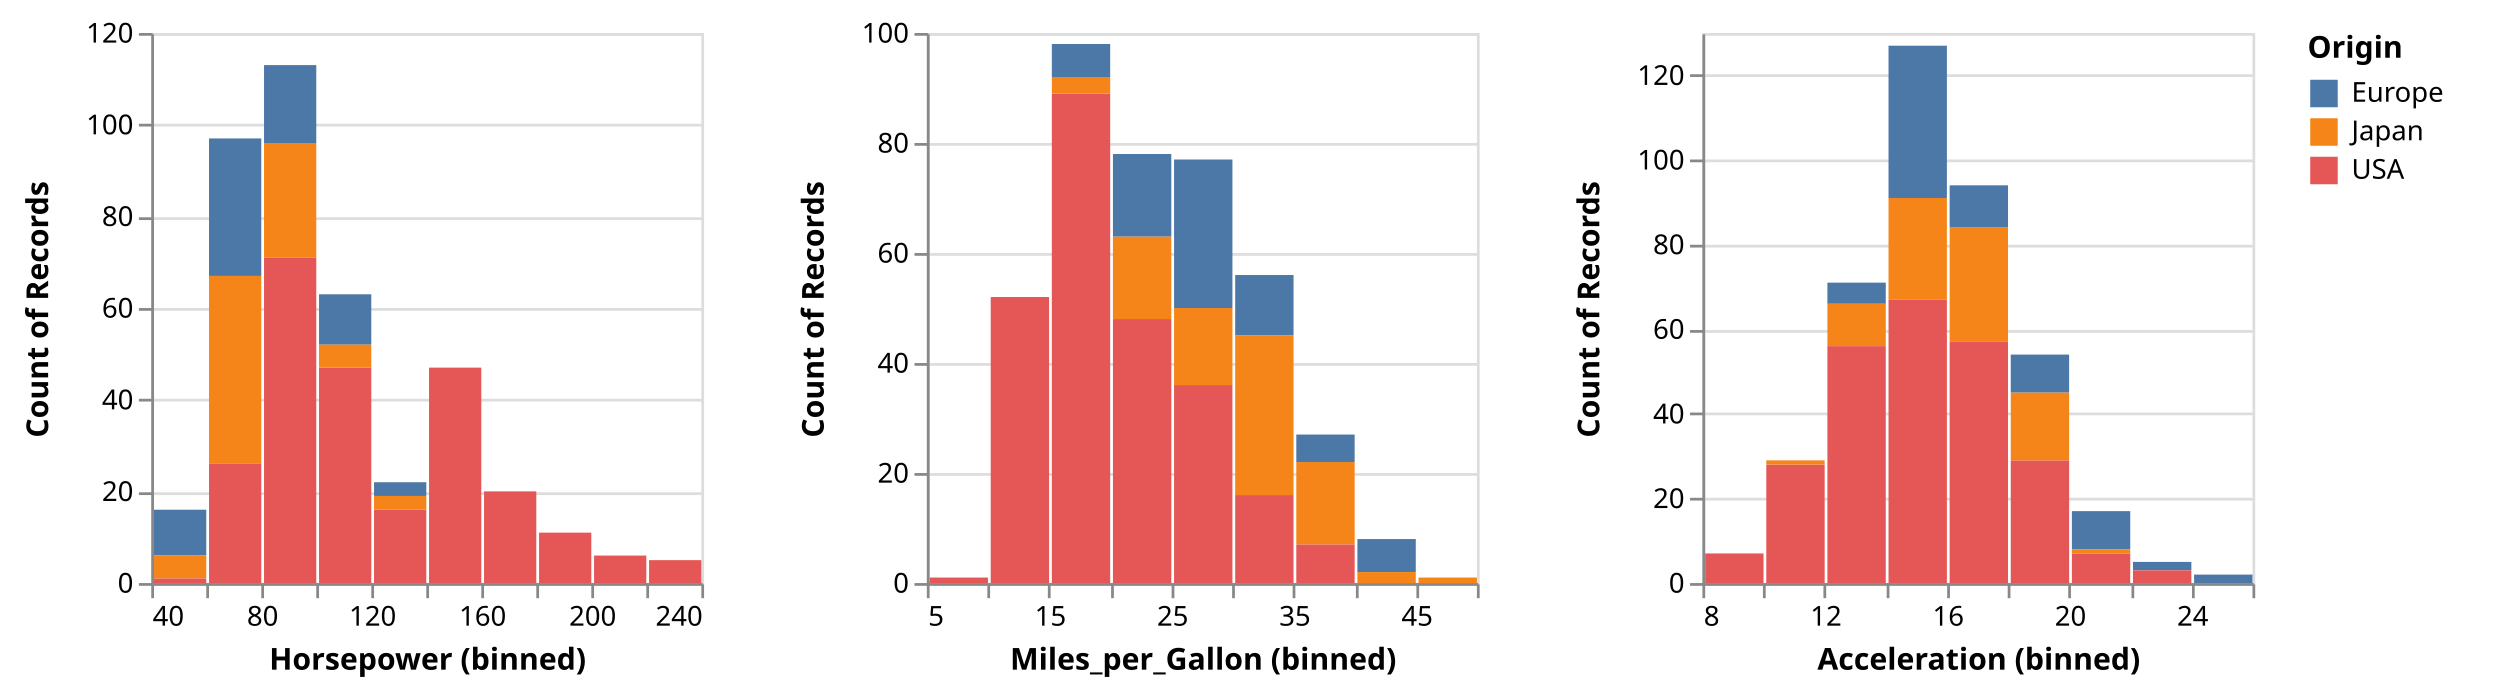
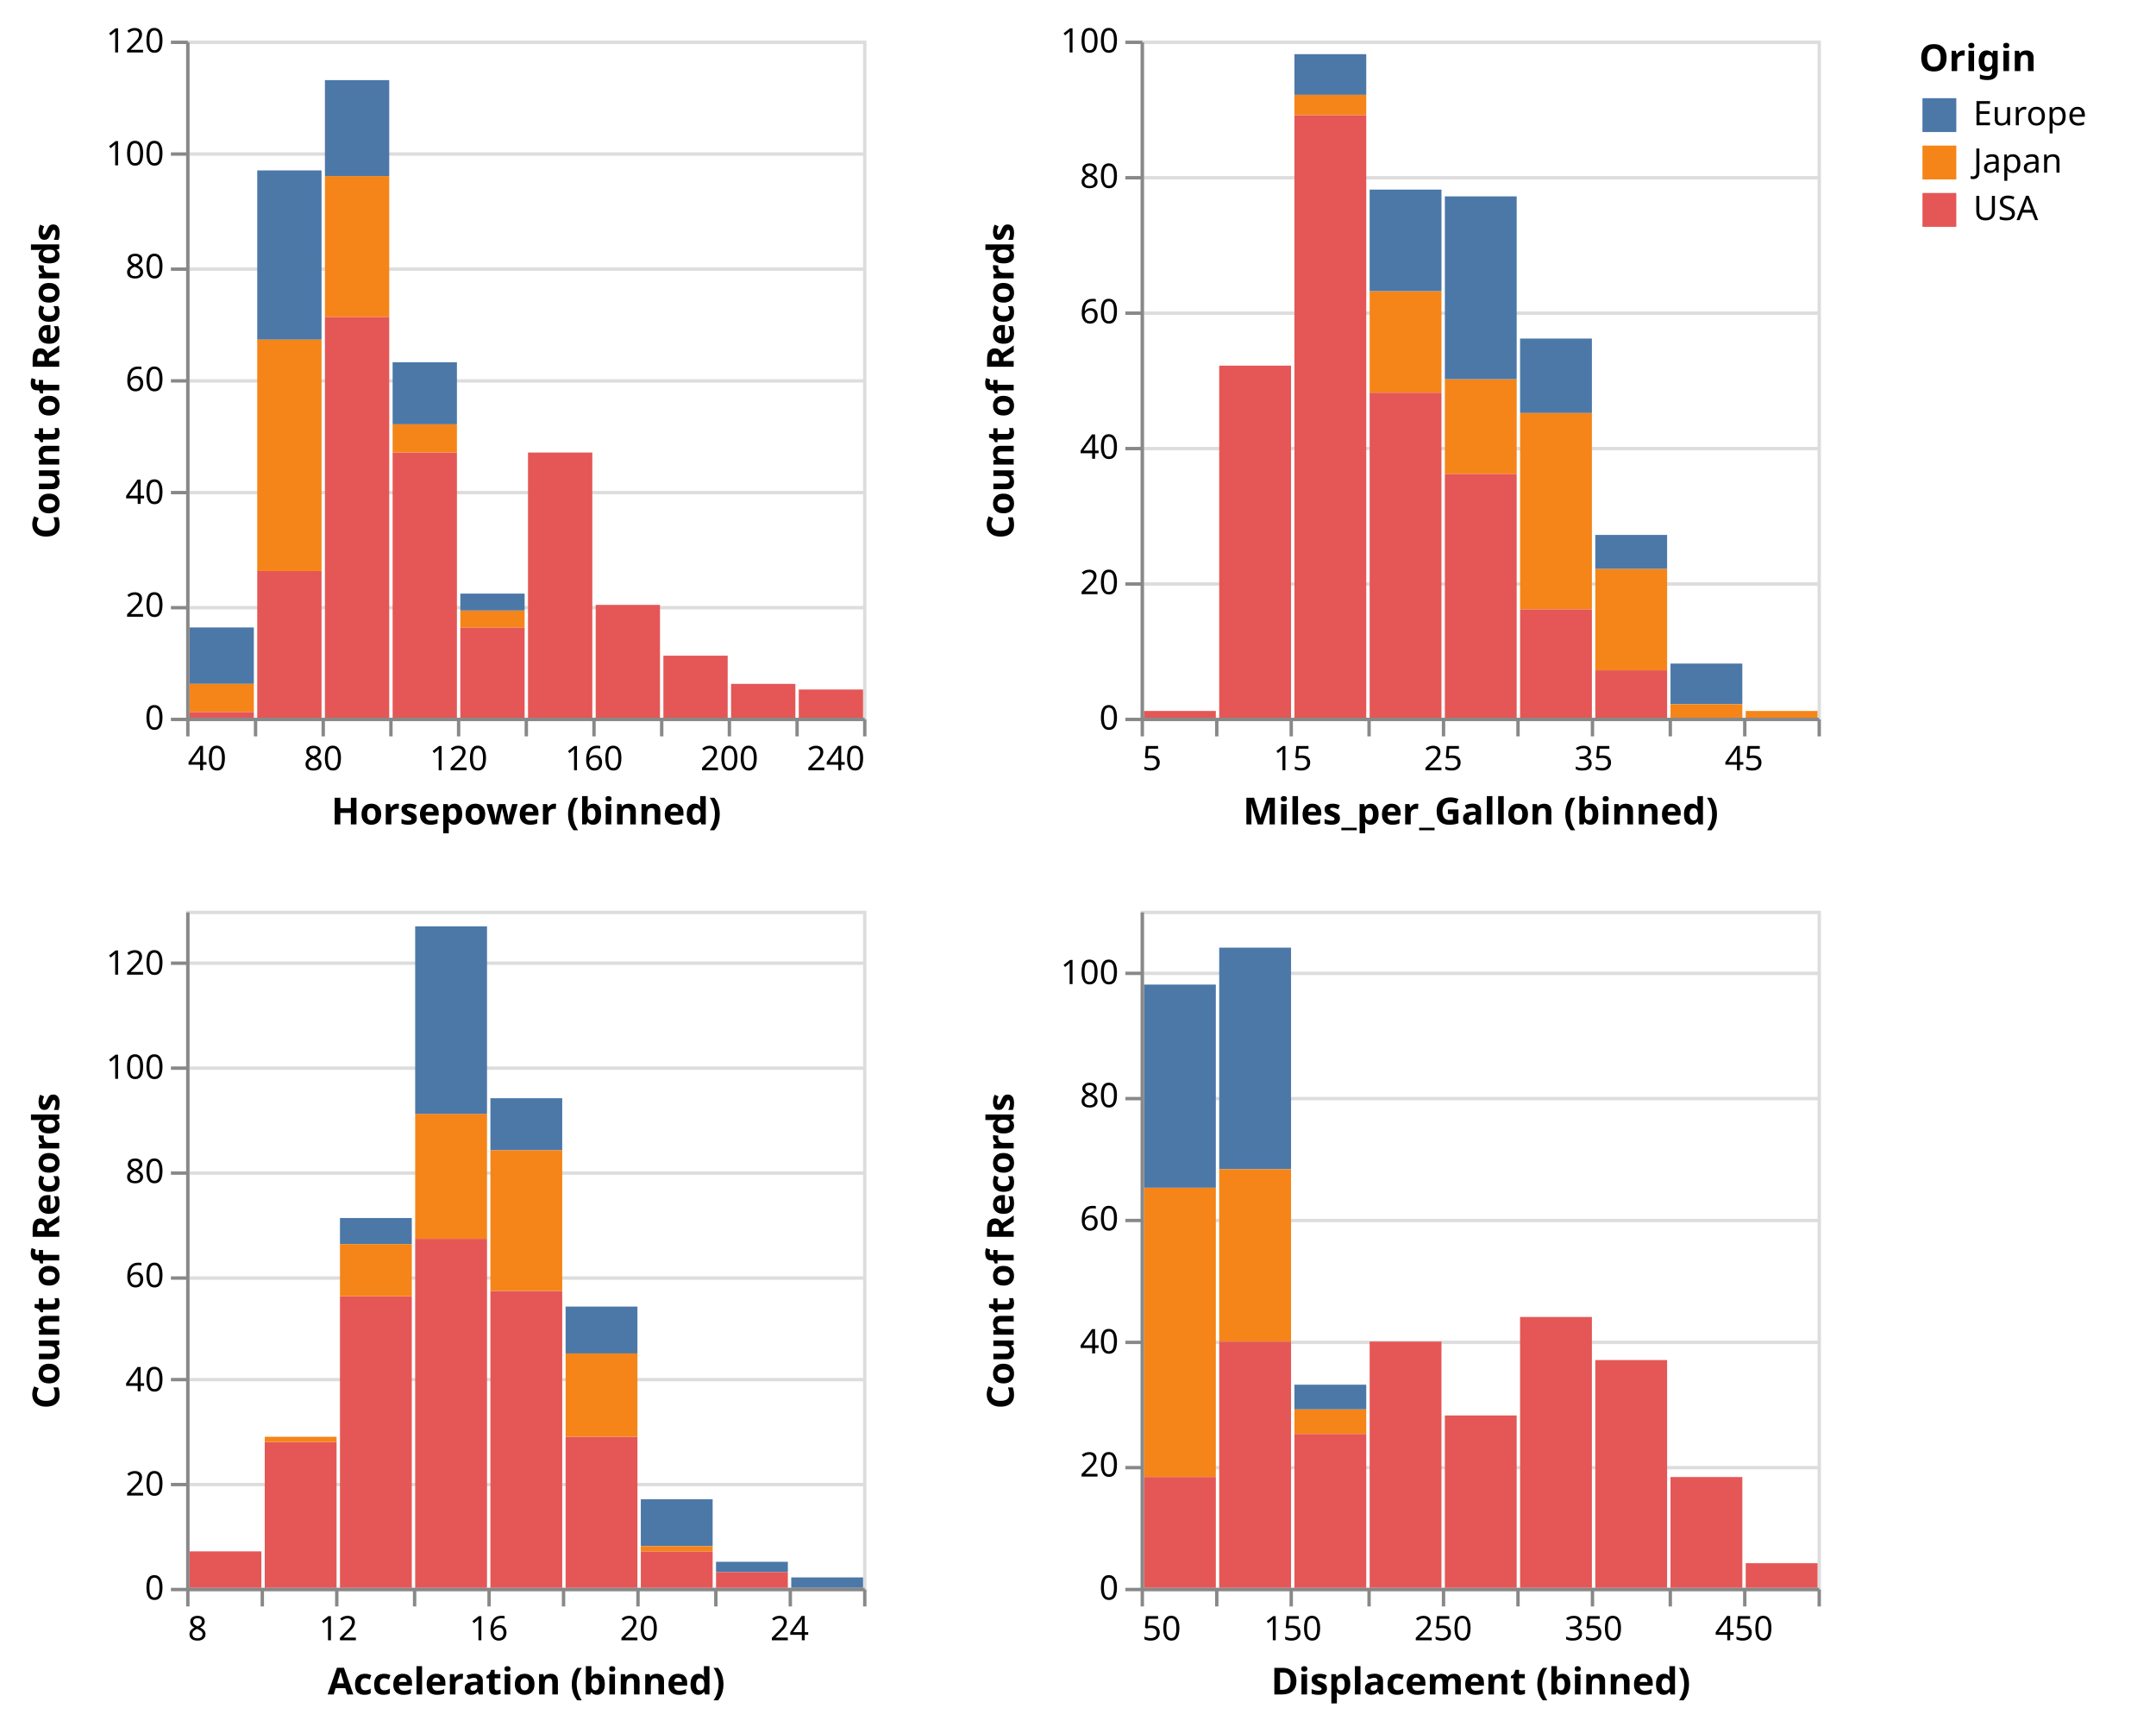
- <svg xmlns="http://www.w3.org/2000/svg" class="marks" width="909" height="253" viewBox="0 0 909 253" version="1.1">
+ <svg xmlns="http://www.w3.org/2000/svg" class="marks" width="637" height="510" viewBox="0 0 637 510" version="1.1">
  <g transform="translate(55,12)">
    <g class="mark-group role-frame root">
      <g transform="translate(0,0)">
        <path class="background" d="M0,0h200v200h-200Z" style="fill: none;" />
        <g>
-           <g class="mark-group role-scope child__repeat_column_Horsepower_group">
+           <g class="mark-group role-scope child__repeat_repeat_Horsepower_group">
            <g transform="translate(0,0)">
              <path class="background" d="M0.5,0.5h200v200h-200Z" style="fill: none; stroke: #ddd;" />
              <g>
                <g class="mark-group role-axis">
                  <g transform="translate(0.5,0.5)">
                    <path class="background" d="M0,0h0v0h0Z" style="pointer-events: none; fill: none;" />
                    <g>
                      <g class="mark-rule role-axis-grid" style="pointer-events: none;">
                        <line transform="translate(0,200)" x2="200" y2="0" style="fill: none; stroke: #ddd; stroke-width: 1; opacity: 1;" />
                        <line transform="translate(0,167)" x2="200" y2="0" style="fill: none; stroke: #ddd; stroke-width: 1; opacity: 1;" />
                        <line transform="translate(0,133)" x2="200" y2="0" style="fill: none; stroke: #ddd; stroke-width: 1; opacity: 1;" />
                        <line transform="translate(0,100)" x2="200" y2="0" style="fill: none; stroke: #ddd; stroke-width: 1; opacity: 1;" />
                        <line transform="translate(0,67)" x2="200" y2="0" style="fill: none; stroke: #ddd; stroke-width: 1; opacity: 1;" />
                        <line transform="translate(0,33)" x2="200" y2="0" style="fill: none; stroke: #ddd; stroke-width: 1; opacity: 1;" />
                        <line transform="translate(0,0)" x2="200" y2="0" style="fill: none; stroke: #ddd; stroke-width: 1; opacity: 1;" />
                      </g>
                    </g>
                  </g>
                </g>
-                 <g class="mark-rect role-mark child__repeat_column_Horsepower_marks">
+                 <g class="mark-rect role-mark child__repeat_repeat_Horsepower_marks">
                  <path d="M81,173.333h19v26.667h-19Z" style="fill: #e45756;" />
                  <path d="M121,166.667h19v33.333h-19Z" style="fill: #e45756;" />
                  <path d="M101,121.667h19v78.333h-19Z" style="fill: #e45756;" />
                  <path d="M141,181.667h19v18.333h-19Z" style="fill: #e45756;" />
                  <path d="M181,191.667h19v8.333h-19Z" style="fill: #e45756;" />
                  <path d="M161,190h19v10h-19Z" style="fill: #e45756;" />
                  <path d="M61,95h19v18.333h-19Z" style="fill: #4c78a8;" />
                  <path d="M41,40h19v41.667h-19Z" style="fill: #f58518;" />
                  <path d="M41,81.667h19v118.333h-19Z" style="fill: #e45756;" />
                  <path d="M1,173.333h19v16.667h-19Z" style="fill: #4c78a8;" />
                  <path d="M41,11.667h19v28.333h-19Z" style="fill: #4c78a8;" />
                  <path d="M-40,193.333h1v6.667h-1Z" style="fill: none;" />
                  <path d="M61,121.667h19v78.333h-19Z" style="fill: #e45756;" />
                  <path d="M21,156.667h19v43.333h-19Z" style="fill: #e45756;" />
                  <path d="M21,38.333h19v50h-19Z" style="fill: #4c78a8;" />
                  <path d="M21,88.333h19v68.333h-19Z" style="fill: #f58518;" />
                  <path d="M81,168.333h19v5h-19Z" style="fill: #f58518;" />
                  <path d="M1,190h19v8.333h-19Z" style="fill: #f58518;" />
                  <path d="M1,198.333h19v1.667h-19Z" style="fill: #e45756;" />
                  <path d="M61,113.333h19v8.333h-19Z" style="fill: #f58518;" />
                  <path d="M81,163.333h19v5h-19Z" style="fill: #4c78a8;" />
                  <path d="M-40,190h1v3.333h-1Z" style="fill: none;" />
                </g>
                <g class="mark-group role-axis">
                  <g transform="translate(0.5,200.5)">
                    <path class="background" d="M0,0h0v0h0Z" style="pointer-events: none; fill: none;" />
                    <g>
                      <g class="mark-rule role-axis-tick" style="pointer-events: none;">
                        <line transform="translate(0,0)" x2="0" y2="5" style="fill: none; stroke: #888; stroke-width: 1; opacity: 1;" />
                        <line transform="translate(20,0)" x2="0" y2="5" style="fill: none; stroke: #888; stroke-width: 1; opacity: 1;" />
                        <line transform="translate(40,0)" x2="0" y2="5" style="fill: none; stroke: #888; stroke-width: 1; opacity: 1;" />
                        <line transform="translate(60,0)" x2="0" y2="5" style="fill: none; stroke: #888; stroke-width: 1; opacity: 1;" />
                        <line transform="translate(80,0)" x2="0" y2="5" style="fill: none; stroke: #888; stroke-width: 1; opacity: 1;" />
                        <line transform="translate(100,0)" x2="0" y2="5" style="fill: none; stroke: #888; stroke-width: 1; opacity: 1;" />
                        <line transform="translate(120,0)" x2="0" y2="5" style="fill: none; stroke: #888; stroke-width: 1; opacity: 1;" />
                        <line transform="translate(140,0)" x2="0" y2="5" style="fill: none; stroke: #888; stroke-width: 1; opacity: 1;" />
                        <line transform="translate(160,0)" x2="0" y2="5" style="fill: none; stroke: #888; stroke-width: 1; opacity: 1;" />
                        <line transform="translate(180,0)" x2="0" y2="5" style="fill: none; stroke: #888; stroke-width: 1; opacity: 1;" />
                        <line transform="translate(200,0)" x2="0" y2="5" style="fill: none; stroke: #888; stroke-width: 1; opacity: 1;" />
                      </g>
                      <g class="mark-text role-axis-label" style="pointer-events: none;">
                        <text text-anchor="start" transform="translate(0,15)" style="font-family: sans-serif; font-size: 10px; fill: #000; opacity: 1;">40</text>
                        <text text-anchor="middle" transform="translate(20,15)" style="font-family: sans-serif; font-size: 10px; fill: #000; opacity: 0;">60</text>
                        <text text-anchor="middle" transform="translate(40,15)" style="font-family: sans-serif; font-size: 10px; fill: #000; opacity: 1;">80</text>
                        <text text-anchor="middle" transform="translate(60,15)" style="font-family: sans-serif; font-size: 10px; fill: #000; opacity: 0;">100</text>
                        <text text-anchor="middle" transform="translate(80,15)" style="font-family: sans-serif; font-size: 10px; fill: #000; opacity: 1;">120</text>
                        <text text-anchor="middle" transform="translate(100,15)" style="font-family: sans-serif; font-size: 10px; fill: #000; opacity: 0;">140</text>
                        <text text-anchor="middle" transform="translate(120,15)" style="font-family: sans-serif; font-size: 10px; fill: #000; opacity: 1;">160</text>
                        <text text-anchor="middle" transform="translate(140,15)" style="font-family: sans-serif; font-size: 10px; fill: #000; opacity: 0;">180</text>
                        <text text-anchor="middle" transform="translate(160,15)" style="font-family: sans-serif; font-size: 10px; fill: #000; opacity: 1;">200</text>
                        <text text-anchor="middle" transform="translate(180,15)" style="font-family: sans-serif; font-size: 10px; fill: #000; opacity: 0;">220</text>
                        <text text-anchor="end" transform="translate(200,15)" style="font-family: sans-serif; font-size: 10px; fill: #000; opacity: 1;">240</text>
                      </g>
                      <g class="mark-rule role-axis-domain" style="pointer-events: none;">
                        <line transform="translate(0,0)" x2="200" y2="0" style="fill: none; stroke: #888; stroke-width: 1; opacity: 1;" />
                      </g>
                      <g class="mark-text role-axis-title" style="pointer-events: none;">
                        <text text-anchor="middle" transform="translate(100,31)" style="font-family: sans-serif; font-size: 11px; font-weight: bold; fill: #000; opacity: 1;">Horsepower (binned)</text>
                      </g>
                    </g>
                  </g>
                </g>
                <g class="mark-group role-axis">
                  <g transform="translate(0.5,0.5)">
                    <path class="background" d="M0,0h0v0h0Z" style="pointer-events: none; fill: none;" />
                    <g>
                      <g class="mark-rule role-axis-tick" style="pointer-events: none;">
                        <line transform="translate(0,200)" x2="-5" y2="0" style="fill: none; stroke: #888; stroke-width: 1; opacity: 1;" />
                        <line transform="translate(0,167)" x2="-5" y2="0" style="fill: none; stroke: #888; stroke-width: 1; opacity: 1;" />
                        <line transform="translate(0,133)" x2="-5" y2="0" style="fill: none; stroke: #888; stroke-width: 1; opacity: 1;" />
                        <line transform="translate(0,100)" x2="-5" y2="0" style="fill: none; stroke: #888; stroke-width: 1; opacity: 1;" />
                        <line transform="translate(0,67)" x2="-5" y2="0" style="fill: none; stroke: #888; stroke-width: 1; opacity: 1;" />
                        <line transform="translate(0,33)" x2="-5" y2="0" style="fill: none; stroke: #888; stroke-width: 1; opacity: 1;" />
                        <line transform="translate(0,0)" x2="-5" y2="0" style="fill: none; stroke: #888; stroke-width: 1; opacity: 1;" />
                      </g>
                      <g class="mark-text role-axis-label" style="pointer-events: none;">
                        <text text-anchor="end" transform="translate(-7,203)" style="font-family: sans-serif; font-size: 10px; fill: #000; opacity: 1;">0</text>
                        <text text-anchor="end" transform="translate(-7,169.6667)" style="font-family: sans-serif; font-size: 10px; fill: #000; opacity: 1;">20</text>
                        <text text-anchor="end" transform="translate(-7,136.3333)" style="font-family: sans-serif; font-size: 10px; fill: #000; opacity: 1;">40</text>
                        <text text-anchor="end" transform="translate(-7,103)" style="font-family: sans-serif; font-size: 10px; fill: #000; opacity: 1;">60</text>
                        <text text-anchor="end" transform="translate(-7,69.66667)" style="font-family: sans-serif; font-size: 10px; fill: #000; opacity: 1;">80</text>
                        <text text-anchor="end" transform="translate(-7,36.33333)" style="font-family: sans-serif; font-size: 10px; fill: #000; opacity: 1;">100</text>
                        <text text-anchor="end" transform="translate(-7,3)" style="font-family: sans-serif; font-size: 10px; fill: #000; opacity: 1;">120</text>
                      </g>
                      <g class="mark-rule role-axis-domain" style="pointer-events: none;">
                        <line transform="translate(0,200)" x2="0" y2="-200" style="fill: none; stroke: #888; stroke-width: 1; opacity: 1;" />
                      </g>
                      <g class="mark-text role-axis-title" style="pointer-events: none;">
                        <text text-anchor="middle" transform="translate(-36,100) rotate(-90) translate(0,-2)" style="font-family: sans-serif; font-size: 11px; font-weight: bold; fill: #000; opacity: 1;">Count of Records</text>
                      </g>
                    </g>
                  </g>
                </g>
              </g>
            </g>
          </g>
-           <g class="mark-group role-scope child__repeat_column_Miles_per_Gallon_group">
+           <g class="mark-group role-scope child__repeat_repeat_Miles_per_Gallon_group">
            <g transform="translate(282,0)">
              <path class="background" d="M0.5,0.5h200v200h-200Z" style="fill: none; stroke: #ddd;" />
              <g>
                <g class="mark-group role-axis">
                  <g transform="translate(0.5,0.5)">
                    <path class="background" d="M0,0h0v0h0Z" style="pointer-events: none; fill: none;" />
                    <g>
                      <g class="mark-rule role-axis-grid" style="pointer-events: none;">
                        <line transform="translate(0,200)" x2="200" y2="0" style="fill: none; stroke: #ddd; stroke-width: 1; opacity: 1;" />
                        <line transform="translate(0,160)" x2="200" y2="0" style="fill: none; stroke: #ddd; stroke-width: 1; opacity: 1;" />
                        <line transform="translate(0,120)" x2="200" y2="0" style="fill: none; stroke: #ddd; stroke-width: 1; opacity: 1;" />
                        <line transform="translate(0,80)" x2="200" y2="0" style="fill: none; stroke: #ddd; stroke-width: 1; opacity: 1;" />
                        <line transform="translate(0,40)" x2="200" y2="0" style="fill: none; stroke: #ddd; stroke-width: 1; opacity: 1;" />
                        <line transform="translate(0,0)" x2="200" y2="0" style="fill: none; stroke: #ddd; stroke-width: 1; opacity: 1;" />
                      </g>
                    </g>
                  </g>
                </g>
-                 <g class="mark-rect role-mark child__repeat_column_Miles_per_Gallon_marks">
+                 <g class="mark-rect role-mark child__repeat_repeat_Miles_per_Gallon_marks">
                  <path d="M45.444,22h21.222v178h-21.222Z" style="fill: #e45756;" />
                  <path d="M23.222,96h21.222v104h-21.222Z" style="fill: #e45756;" />
                  <path d="M-22.222,184h1v6h-1Z" style="fill: none;" />
                  <path d="M-22.222,190h1v10h-1Z" style="fill: none;" />
                  <path d="M67.667,74h21.222v30h-21.222Z" style="fill: #f58518;" />
                  <path d="M67.667,104h21.222v96h-21.222Z" style="fill: #e45756;" />
                  <path d="M89.889,100h21.222v28h-21.222Z" style="fill: #f58518;" />
                  <path d="M89.889,46h21.222v54h-21.222Z" style="fill: #4c78a8;" />
                  <path d="M67.667,44h21.222v30h-21.222Z" style="fill: #4c78a8;" />
                  <path d="M1,198h21.222v2h-21.222Z" style="fill: #e45756;" />
                  <path d="M89.889,128h21.222v72h-21.222Z" style="fill: #e45756;" />
                  <path d="M112.111,88h21.222v22h-21.222Z" style="fill: #4c78a8;" />
                  <path d="M112.111,110h21.222v58h-21.222Z" style="fill: #f58518;" />
                  <path d="M134.333,156h21.222v30h-21.222Z" style="fill: #f58518;" />
                  <path d="M45.444,16h21.222v6h-21.222Z" style="fill: #f58518;" />
                  <path d="M45.444,4h21.222v12h-21.222Z" style="fill: #4c78a8;" />
                  <path d="M112.111,168h21.222v32h-21.222Z" style="fill: #e45756;" />
                  <path d="M134.333,146h21.222v10h-21.222Z" style="fill: #4c78a8;" />
                  <path d="M156.556,184h21.222v12h-21.222Z" style="fill: #4c78a8;" />
                  <path d="M134.333,186h21.222v14h-21.222Z" style="fill: #e45756;" />
                  <path d="M178.778,198h21.222v2h-21.222Z" style="fill: #f58518;" />
                  <path d="M156.556,196h21.222v4h-21.222Z" style="fill: #f58518;" />
                </g>
                <g class="mark-group role-axis">
                  <g transform="translate(0.5,200.5)">
                    <path class="background" d="M0,0h0v0h0Z" style="pointer-events: none; fill: none;" />
                    <g>
                      <g class="mark-rule role-axis-tick" style="pointer-events: none;">
                        <line transform="translate(0,0)" x2="0" y2="5" style="fill: none; stroke: #888; stroke-width: 1; opacity: 1;" />
                        <line transform="translate(22,0)" x2="0" y2="5" style="fill: none; stroke: #888; stroke-width: 1; opacity: 1;" />
                        <line transform="translate(44,0)" x2="0" y2="5" style="fill: none; stroke: #888; stroke-width: 1; opacity: 1;" />
                        <line transform="translate(67,0)" x2="0" y2="5" style="fill: none; stroke: #888; stroke-width: 1; opacity: 1;" />
                        <line transform="translate(89,0)" x2="0" y2="5" style="fill: none; stroke: #888; stroke-width: 1; opacity: 1;" />
                        <line transform="translate(111,0)" x2="0" y2="5" style="fill: none; stroke: #888; stroke-width: 1; opacity: 1;" />
                        <line transform="translate(133,0)" x2="0" y2="5" style="fill: none; stroke: #888; stroke-width: 1; opacity: 1;" />
                        <line transform="translate(156,0)" x2="0" y2="5" style="fill: none; stroke: #888; stroke-width: 1; opacity: 1;" />
                        <line transform="translate(178,0)" x2="0" y2="5" style="fill: none; stroke: #888; stroke-width: 1; opacity: 1;" />
                        <line transform="translate(200,0)" x2="0" y2="5" style="fill: none; stroke: #888; stroke-width: 1; opacity: 1;" />
                      </g>
                      <g class="mark-text role-axis-label" style="pointer-events: none;">
                        <text text-anchor="start" transform="translate(0,15)" style="font-family: sans-serif; font-size: 10px; fill: #000; opacity: 1;">5</text>
                        <text text-anchor="middle" transform="translate(22.22222,15)" style="font-family: sans-serif; font-size: 10px; fill: #000; opacity: 0;">10</text>
                        <text text-anchor="middle" transform="translate(44.44444,15)" style="font-family: sans-serif; font-size: 10px; fill: #000; opacity: 1;">15</text>
                        <text text-anchor="middle" transform="translate(66.66667,15)" style="font-family: sans-serif; font-size: 10px; fill: #000; opacity: 0;">20</text>
                        <text text-anchor="middle" transform="translate(88.88889,15)" style="font-family: sans-serif; font-size: 10px; fill: #000; opacity: 1;">25</text>
                        <text text-anchor="middle" transform="translate(111.1111,15)" style="font-family: sans-serif; font-size: 10px; fill: #000; opacity: 0;">30</text>
                        <text text-anchor="middle" transform="translate(133.3333,15)" style="font-family: sans-serif; font-size: 10px; fill: #000; opacity: 1;">35</text>
                        <text text-anchor="middle" transform="translate(155.5556,15)" style="font-family: sans-serif; font-size: 10px; fill: #000; opacity: 0;">40</text>
                        <text text-anchor="middle" transform="translate(177.7778,15)" style="font-family: sans-serif; font-size: 10px; fill: #000; opacity: 1;">45</text>
                        <text text-anchor="end" transform="translate(200,15)" style="font-family: sans-serif; font-size: 10px; fill: #000; opacity: 0;">50</text>
                      </g>
                      <g class="mark-rule role-axis-domain" style="pointer-events: none;">
                        <line transform="translate(0,0)" x2="200" y2="0" style="fill: none; stroke: #888; stroke-width: 1; opacity: 1;" />
                      </g>
                      <g class="mark-text role-axis-title" style="pointer-events: none;">
                        <text text-anchor="middle" transform="translate(100,31)" style="font-family: sans-serif; font-size: 11px; font-weight: bold; fill: #000; opacity: 1;">Miles_per_Gallon (binned)</text>
                      </g>
                    </g>
                  </g>
                </g>
                <g class="mark-group role-axis">
                  <g transform="translate(0.5,0.5)">
                    <path class="background" d="M0,0h0v0h0Z" style="pointer-events: none; fill: none;" />
                    <g>
                      <g class="mark-rule role-axis-tick" style="pointer-events: none;">
                        <line transform="translate(0,200)" x2="-5" y2="0" style="fill: none; stroke: #888; stroke-width: 1; opacity: 1;" />
                        <line transform="translate(0,160)" x2="-5" y2="0" style="fill: none; stroke: #888; stroke-width: 1; opacity: 1;" />
                        <line transform="translate(0,120)" x2="-5" y2="0" style="fill: none; stroke: #888; stroke-width: 1; opacity: 1;" />
                        <line transform="translate(0,80)" x2="-5" y2="0" style="fill: none; stroke: #888; stroke-width: 1; opacity: 1;" />
                        <line transform="translate(0,40)" x2="-5" y2="0" style="fill: none; stroke: #888; stroke-width: 1; opacity: 1;" />
                        <line transform="translate(0,0)" x2="-5" y2="0" style="fill: none; stroke: #888; stroke-width: 1; opacity: 1;" />
                      </g>
                      <g class="mark-text role-axis-label" style="pointer-events: none;">
                        <text text-anchor="end" transform="translate(-7,203)" style="font-family: sans-serif; font-size: 10px; fill: #000; opacity: 1;">0</text>
                        <text text-anchor="end" transform="translate(-7,163)" style="font-family: sans-serif; font-size: 10px; fill: #000; opacity: 1;">20</text>
                        <text text-anchor="end" transform="translate(-7,123)" style="font-family: sans-serif; font-size: 10px; fill: #000; opacity: 1;">40</text>
                        <text text-anchor="end" transform="translate(-7,83)" style="font-family: sans-serif; font-size: 10px; fill: #000; opacity: 1;">60</text>
                        <text text-anchor="end" transform="translate(-7,43)" style="font-family: sans-serif; font-size: 10px; fill: #000; opacity: 1;">80</text>
                        <text text-anchor="end" transform="translate(-7,3)" style="font-family: sans-serif; font-size: 10px; fill: #000; opacity: 1;">100</text>
                      </g>
                      <g class="mark-rule role-axis-domain" style="pointer-events: none;">
                        <line transform="translate(0,200)" x2="0" y2="-200" style="fill: none; stroke: #888; stroke-width: 1; opacity: 1;" />
                      </g>
                      <g class="mark-text role-axis-title" style="pointer-events: none;">
                        <text text-anchor="middle" transform="translate(-36,100) rotate(-90) translate(0,-2)" style="font-family: sans-serif; font-size: 11px; font-weight: bold; fill: #000; opacity: 1;">Count of Records</text>
                      </g>
                    </g>
                  </g>
                </g>
              </g>
            </g>
          </g>
-           <g class="mark-group role-scope child__repeat_column_Acceleration_group">
-             <g transform="translate(564,0)">
+           <g class="mark-group role-scope child__repeat_repeat_Acceleration_group">
+             <g transform="translate(0,257)">
              <path class="background" d="M0.5,0.5h200v200h-200Z" style="fill: none; stroke: #ddd;" />
              <g>
                <g class="mark-group role-axis">
                  <g transform="translate(0.5,0.5)">
                    <path class="background" d="M0,0h0v0h0Z" style="pointer-events: none; fill: none;" />
                    <g>
                      <g class="mark-rule role-axis-grid" style="pointer-events: none;">
                        <line transform="translate(0,200)" x2="200" y2="0" style="fill: none; stroke: #ddd; stroke-width: 1; opacity: 1;" />
                        <line transform="translate(0,169)" x2="200" y2="0" style="fill: none; stroke: #ddd; stroke-width: 1; opacity: 1;" />
                        <line transform="translate(0,138)" x2="200" y2="0" style="fill: none; stroke: #ddd; stroke-width: 1; opacity: 1;" />
                        <line transform="translate(0,108)" x2="200" y2="0" style="fill: none; stroke: #ddd; stroke-width: 1; opacity: 1;" />
                        <line transform="translate(0,77)" x2="200" y2="0" style="fill: none; stroke: #ddd; stroke-width: 1; opacity: 1;" />
                        <line transform="translate(0,46)" x2="200" y2="0" style="fill: none; stroke: #ddd; stroke-width: 1; opacity: 1;" />
                        <line transform="translate(0,15)" x2="200" y2="0" style="fill: none; stroke: #ddd; stroke-width: 1; opacity: 1;" />
                      </g>
                    </g>
                  </g>
                </g>
-                 <g class="mark-rect role-mark child__repeat_column_Acceleration_marks">
+                 <g class="mark-rect role-mark child__repeat_repeat_Acceleration_marks">
                  <path d="M45.444,113.846h21.222v86.154h-21.222Z" style="fill: #e45756;" />
                  <path d="M23.222,156.923h21.222v43.077h-21.222Z" style="fill: #e45756;" />
                  <path d="M1,189.231h21.222v10.769h-21.222Z" style="fill: #e45756;" />
                  <path d="M89.889,55.385h21.222v15.385h-21.222Z" style="fill: #4c78a8;" />
                  <path d="M67.667,60h21.222v36.923h-21.222Z" style="fill: #f58518;" />
                  <path d="M67.667,96.923h21.222v103.077h-21.222Z" style="fill: #e45756;" />
                  <path d="M89.889,112.308h21.222v87.692h-21.222Z" style="fill: #e45756;" />
                  <path d="M134.333,173.846h21.222v13.846h-21.222Z" style="fill: #4c78a8;" />
                  <path d="M67.667,4.615h21.222v55.385h-21.222Z" style="fill: #4c78a8;" />
                  <path d="M45.444,90.769h21.222v7.692h-21.222Z" style="fill: #4c78a8;" />
                  <path d="M112.111,155.385h21.222v44.615h-21.222Z" style="fill: #e45756;" />
                  <path d="M112.111,116.923h21.222v13.846h-21.222Z" style="fill: #4c78a8;" />
                  <path d="M112.111,130.769h21.222v24.615h-21.222Z" style="fill: #f58518;" />
                  <path d="M134.333,189.231h21.222v10.769h-21.222Z" style="fill: #e45756;" />
                  <path d="M156.556,192.308h21.222v3.077h-21.222Z" style="fill: #4c78a8;" />
                  <path d="M45.444,98.462h21.222v15.385h-21.222Z" style="fill: #f58518;" />
                  <path d="M89.889,70.769h21.222v41.538h-21.222Z" style="fill: #f58518;" />
                  <path d="M134.333,187.692h21.222v1.538h-21.222Z" style="fill: #f58518;" />
                  <path d="M156.556,195.385h21.222v4.615h-21.222Z" style="fill: #e45756;" />
                  <path d="M178.778,196.923h21.222v3.077h-21.222Z" style="fill: #4c78a8;" />
                  <path d="M23.222,155.385h21.222v1.538h-21.222Z" style="fill: #f58518;" />
                </g>
                <g class="mark-group role-axis">
                  <g transform="translate(0.5,200.5)">
                    <path class="background" d="M0,0h0v0h0Z" style="pointer-events: none; fill: none;" />
                    <g>
                      <g class="mark-rule role-axis-tick" style="pointer-events: none;">
                        <line transform="translate(0,0)" x2="0" y2="5" style="fill: none; stroke: #888; stroke-width: 1; opacity: 1;" />
                        <line transform="translate(22,0)" x2="0" y2="5" style="fill: none; stroke: #888; stroke-width: 1; opacity: 1;" />
                        <line transform="translate(44,0)" x2="0" y2="5" style="fill: none; stroke: #888; stroke-width: 1; opacity: 1;" />
                        <line transform="translate(67,0)" x2="0" y2="5" style="fill: none; stroke: #888; stroke-width: 1; opacity: 1;" />
                        <line transform="translate(89,0)" x2="0" y2="5" style="fill: none; stroke: #888; stroke-width: 1; opacity: 1;" />
                        <line transform="translate(111,0)" x2="0" y2="5" style="fill: none; stroke: #888; stroke-width: 1; opacity: 1;" />
                        <line transform="translate(133,0)" x2="0" y2="5" style="fill: none; stroke: #888; stroke-width: 1; opacity: 1;" />
                        <line transform="translate(156,0)" x2="0" y2="5" style="fill: none; stroke: #888; stroke-width: 1; opacity: 1;" />
                        <line transform="translate(178,0)" x2="0" y2="5" style="fill: none; stroke: #888; stroke-width: 1; opacity: 1;" />
                        <line transform="translate(200,0)" x2="0" y2="5" style="fill: none; stroke: #888; stroke-width: 1; opacity: 1;" />
                      </g>
                      <g class="mark-text role-axis-label" style="pointer-events: none;">
                        <text text-anchor="start" transform="translate(0,15)" style="font-family: sans-serif; font-size: 10px; fill: #000; opacity: 1;">8</text>
                        <text text-anchor="middle" transform="translate(22.22222,15)" style="font-family: sans-serif; font-size: 10px; fill: #000; opacity: 0;">10</text>
                        <text text-anchor="middle" transform="translate(44.44444,15)" style="font-family: sans-serif; font-size: 10px; fill: #000; opacity: 1;">12</text>
                        <text text-anchor="middle" transform="translate(66.66667,15)" style="font-family: sans-serif; font-size: 10px; fill: #000; opacity: 0;">14</text>
                        <text text-anchor="middle" transform="translate(88.88889,15)" style="font-family: sans-serif; font-size: 10px; fill: #000; opacity: 1;">16</text>
                        <text text-anchor="middle" transform="translate(111.1111,15)" style="font-family: sans-serif; font-size: 10px; fill: #000; opacity: 0;">18</text>
                        <text text-anchor="middle" transform="translate(133.3333,15)" style="font-family: sans-serif; font-size: 10px; fill: #000; opacity: 1;">20</text>
                        <text text-anchor="middle" transform="translate(155.5556,15)" style="font-family: sans-serif; font-size: 10px; fill: #000; opacity: 0;">22</text>
                        <text text-anchor="middle" transform="translate(177.7778,15)" style="font-family: sans-serif; font-size: 10px; fill: #000; opacity: 1;">24</text>
                        <text text-anchor="end" transform="translate(200,15)" style="font-family: sans-serif; font-size: 10px; fill: #000; opacity: 0;">26</text>
                      </g>
                      <g class="mark-rule role-axis-domain" style="pointer-events: none;">
                        <line transform="translate(0,0)" x2="200" y2="0" style="fill: none; stroke: #888; stroke-width: 1; opacity: 1;" />
                      </g>
                      <g class="mark-text role-axis-title" style="pointer-events: none;">
                        <text text-anchor="middle" transform="translate(100,31)" style="font-family: sans-serif; font-size: 11px; font-weight: bold; fill: #000; opacity: 1;">Acceleration (binned)</text>
                      </g>
                    </g>
                  </g>
                </g>
                <g class="mark-group role-axis">
                  <g transform="translate(0.5,0.5)">
                    <path class="background" d="M0,0h0v0h0Z" style="pointer-events: none; fill: none;" />
                    <g>
                      <g class="mark-rule role-axis-tick" style="pointer-events: none;">
                        <line transform="translate(0,200)" x2="-5" y2="0" style="fill: none; stroke: #888; stroke-width: 1; opacity: 1;" />
                        <line transform="translate(0,169)" x2="-5" y2="0" style="fill: none; stroke: #888; stroke-width: 1; opacity: 1;" />
                        <line transform="translate(0,138)" x2="-5" y2="0" style="fill: none; stroke: #888; stroke-width: 1; opacity: 1;" />
                        <line transform="translate(0,108)" x2="-5" y2="0" style="fill: none; stroke: #888; stroke-width: 1; opacity: 1;" />
                        <line transform="translate(0,77)" x2="-5" y2="0" style="fill: none; stroke: #888; stroke-width: 1; opacity: 1;" />
                        <line transform="translate(0,46)" x2="-5" y2="0" style="fill: none; stroke: #888; stroke-width: 1; opacity: 1;" />
                        <line transform="translate(0,15)" x2="-5" y2="0" style="fill: none; stroke: #888; stroke-width: 1; opacity: 1;" />
                      </g>
                      <g class="mark-text role-axis-label" style="pointer-events: none;">
                        <text text-anchor="end" transform="translate(-7,203)" style="font-family: sans-serif; font-size: 10px; fill: #000; opacity: 1;">0</text>
                        <text text-anchor="end" transform="translate(-7,172.2308)" style="font-family: sans-serif; font-size: 10px; fill: #000; opacity: 1;">20</text>
                        <text text-anchor="end" transform="translate(-7,141.4615)" style="font-family: sans-serif; font-size: 10px; fill: #000; opacity: 1;">40</text>
                        <text text-anchor="end" transform="translate(-7,110.6923)" style="font-family: sans-serif; font-size: 10px; fill: #000; opacity: 1;">60</text>
                        <text text-anchor="end" transform="translate(-7,79.92308)" style="font-family: sans-serif; font-size: 10px; fill: #000; opacity: 1;">80</text>
                        <text text-anchor="end" transform="translate(-7,49.15385)" style="font-family: sans-serif; font-size: 10px; fill: #000; opacity: 1;">100</text>
                        <text text-anchor="end" transform="translate(-7,18.38462)" style="font-family: sans-serif; font-size: 10px; fill: #000; opacity: 1;">120</text>
                      </g>
                      <g class="mark-rule role-axis-domain" style="pointer-events: none;">
                        <line transform="translate(0,200)" x2="0" y2="-200" style="fill: none; stroke: #888; stroke-width: 1; opacity: 1;" />
                      </g>
                      <g class="mark-text role-axis-title" style="pointer-events: none;">
                        <text text-anchor="middle" transform="translate(-36,100) rotate(-90) translate(0,-2)" style="font-family: sans-serif; font-size: 11px; font-weight: bold; fill: #000; opacity: 1;">Count of Records</text>
                      </g>
                    </g>
                  </g>
                </g>
              </g>
            </g>
          </g>
+           <g class="mark-group role-scope child__repeat_repeat_Displacement_group">
+             <g transform="translate(282,257)">
+               <path class="background" d="M0.5,0.5h200v200h-200Z" style="fill: none; stroke: #ddd;" />
+               <g>
+                 <g class="mark-group role-axis">
+                   <g transform="translate(0.5,0.5)">
+                     <path class="background" d="M0,0h0v0h0Z" style="pointer-events: none; fill: none;" />
+                     <g>
+                       <g class="mark-rule role-axis-grid" style="pointer-events: none;">
+                         <line transform="translate(0,200)" x2="200" y2="0" style="fill: none; stroke: #ddd; stroke-width: 1; opacity: 1;" />
+                         <line transform="translate(0,164)" x2="200" y2="0" style="fill: none; stroke: #ddd; stroke-width: 1; opacity: 1;" />
+                         <line transform="translate(0,127)" x2="200" y2="0" style="fill: none; stroke: #ddd; stroke-width: 1; opacity: 1;" />
+                         <line transform="translate(0,91)" x2="200" y2="0" style="fill: none; stroke: #ddd; stroke-width: 1; opacity: 1;" />
+                         <line transform="translate(0,55)" x2="200" y2="0" style="fill: none; stroke: #ddd; stroke-width: 1; opacity: 1;" />
+                         <line transform="translate(0,18)" x2="200" y2="0" style="fill: none; stroke: #ddd; stroke-width: 1; opacity: 1;" />
+                       </g>
+                     </g>
+                   </g>
+                 </g>
+                 <g class="mark-rect role-mark child__repeat_repeat_Displacement_marks">
+                   <path d="M112.111,120h21.222v80h-21.222Z" style="fill: #e45756;" />
+                   <path d="M134.333,132.727h21.222v67.273h-21.222Z" style="fill: #e45756;" />
+                   <path d="M156.556,167.273h21.222v32.727h-21.222Z" style="fill: #e45756;" />
+                   <path d="M178.778,192.727h21.222v7.273h-21.222Z" style="fill: #e45756;" />
+                   <path d="M23.222,10.909h21.222v65.455h-21.222Z" style="fill: #4c78a8;" />
+                   <path d="M23.222,76.364h21.222v50.909h-21.222Z" style="fill: #f58518;" />
+                   <path d="M45.444,154.545h21.222v45.455h-21.222Z" style="fill: #e45756;" />
+                   <path d="M67.667,127.273h21.222v72.727h-21.222Z" style="fill: #e45756;" />
+                   <path d="M1,81.818h21.222v85.455h-21.222Z" style="fill: #f58518;" />
+                   <path d="M1,21.818h21.222v60h-21.222Z" style="fill: #4c78a8;" />
+                   <path d="M23.222,127.273h21.222v72.727h-21.222Z" style="fill: #e45756;" />
+                   <path d="M1,167.273h21.222v32.727h-21.222Z" style="fill: #e45756;" />
+                   <path d="M89.889,149.091h21.222v50.909h-21.222Z" style="fill: #e45756;" />
+                   <path d="M45.444,147.273h21.222v7.273h-21.222Z" style="fill: #f58518;" />
+                   <path d="M45.444,140h21.222v7.273h-21.222Z" style="fill: #4c78a8;" />
+                 </g>
+                 <g class="mark-group role-axis">
+                   <g transform="translate(0.5,200.5)">
+                     <path class="background" d="M0,0h0v0h0Z" style="pointer-events: none; fill: none;" />
+                     <g>
+                       <g class="mark-rule role-axis-tick" style="pointer-events: none;">
+                         <line transform="translate(0,0)" x2="0" y2="5" style="fill: none; stroke: #888; stroke-width: 1; opacity: 1;" />
+                         <line transform="translate(22,0)" x2="0" y2="5" style="fill: none; stroke: #888; stroke-width: 1; opacity: 1;" />
+                         <line transform="translate(44,0)" x2="0" y2="5" style="fill: none; stroke: #888; stroke-width: 1; opacity: 1;" />
+                         <line transform="translate(67,0)" x2="0" y2="5" style="fill: none; stroke: #888; stroke-width: 1; opacity: 1;" />
+                         <line transform="translate(89,0)" x2="0" y2="5" style="fill: none; stroke: #888; stroke-width: 1; opacity: 1;" />
+                         <line transform="translate(111,0)" x2="0" y2="5" style="fill: none; stroke: #888; stroke-width: 1; opacity: 1;" />
+                         <line transform="translate(133,0)" x2="0" y2="5" style="fill: none; stroke: #888; stroke-width: 1; opacity: 1;" />
+                         <line transform="translate(156,0)" x2="0" y2="5" style="fill: none; stroke: #888; stroke-width: 1; opacity: 1;" />
+                         <line transform="translate(178,0)" x2="0" y2="5" style="fill: none; stroke: #888; stroke-width: 1; opacity: 1;" />
+                         <line transform="translate(200,0)" x2="0" y2="5" style="fill: none; stroke: #888; stroke-width: 1; opacity: 1;" />
+                       </g>
+                       <g class="mark-text role-axis-label" style="pointer-events: none;">
+                         <text text-anchor="start" transform="translate(0,15)" style="font-family: sans-serif; font-size: 10px; fill: #000; opacity: 1;">50</text>
+                         <text text-anchor="middle" transform="translate(22.22222,15)" style="font-family: sans-serif; font-size: 10px; fill: #000; opacity: 0;">100</text>
+                         <text text-anchor="middle" transform="translate(44.44444,15)" style="font-family: sans-serif; font-size: 10px; fill: #000; opacity: 1;">150</text>
+                         <text text-anchor="middle" transform="translate(66.66667,15)" style="font-family: sans-serif; font-size: 10px; fill: #000; opacity: 0;">200</text>
+                         <text text-anchor="middle" transform="translate(88.88889,15)" style="font-family: sans-serif; font-size: 10px; fill: #000; opacity: 1;">250</text>
+                         <text text-anchor="middle" transform="translate(111.1111,15)" style="font-family: sans-serif; font-size: 10px; fill: #000; opacity: 0;">300</text>
+                         <text text-anchor="middle" transform="translate(133.3333,15)" style="font-family: sans-serif; font-size: 10px; fill: #000; opacity: 1;">350</text>
+                         <text text-anchor="middle" transform="translate(155.5556,15)" style="font-family: sans-serif; font-size: 10px; fill: #000; opacity: 0;">400</text>
+                         <text text-anchor="middle" transform="translate(177.7778,15)" style="font-family: sans-serif; font-size: 10px; fill: #000; opacity: 1;">450</text>
+                         <text text-anchor="end" transform="translate(200,15)" style="font-family: sans-serif; font-size: 10px; fill: #000; opacity: 0;">500</text>
+                       </g>
+                       <g class="mark-rule role-axis-domain" style="pointer-events: none;">
+                         <line transform="translate(0,0)" x2="200" y2="0" style="fill: none; stroke: #888; stroke-width: 1; opacity: 1;" />
+                       </g>
+                       <g class="mark-text role-axis-title" style="pointer-events: none;">
+                         <text text-anchor="middle" transform="translate(100,31)" style="font-family: sans-serif; font-size: 11px; font-weight: bold; fill: #000; opacity: 1;">Displacement (binned)</text>
+                       </g>
+                     </g>
+                   </g>
+                 </g>
+                 <g class="mark-group role-axis">
+                   <g transform="translate(0.5,0.5)">
+                     <path class="background" d="M0,0h0v0h0Z" style="pointer-events: none; fill: none;" />
+                     <g>
+                       <g class="mark-rule role-axis-tick" style="pointer-events: none;">
+                         <line transform="translate(0,200)" x2="-5" y2="0" style="fill: none; stroke: #888; stroke-width: 1; opacity: 1;" />
+                         <line transform="translate(0,164)" x2="-5" y2="0" style="fill: none; stroke: #888; stroke-width: 1; opacity: 1;" />
+                         <line transform="translate(0,127)" x2="-5" y2="0" style="fill: none; stroke: #888; stroke-width: 1; opacity: 1;" />
+                         <line transform="translate(0,91)" x2="-5" y2="0" style="fill: none; stroke: #888; stroke-width: 1; opacity: 1;" />
+                         <line transform="translate(0,55)" x2="-5" y2="0" style="fill: none; stroke: #888; stroke-width: 1; opacity: 1;" />
+                         <line transform="translate(0,18)" x2="-5" y2="0" style="fill: none; stroke: #888; stroke-width: 1; opacity: 1;" />
+                       </g>
+                       <g class="mark-text role-axis-label" style="pointer-events: none;">
+                         <text text-anchor="end" transform="translate(-7,203)" style="font-family: sans-serif; font-size: 10px; fill: #000; opacity: 1;">0</text>
+                         <text text-anchor="end" transform="translate(-7,166.6364)" style="font-family: sans-serif; font-size: 10px; fill: #000; opacity: 1;">20</text>
+                         <text text-anchor="end" transform="translate(-7,130.2727)" style="font-family: sans-serif; font-size: 10px; fill: #000; opacity: 1;">40</text>
+                         <text text-anchor="end" transform="translate(-7,93.90909)" style="font-family: sans-serif; font-size: 10px; fill: #000; opacity: 1;">60</text>
+                         <text text-anchor="end" transform="translate(-7,57.54545)" style="font-family: sans-serif; font-size: 10px; fill: #000; opacity: 1;">80</text>
+                         <text text-anchor="end" transform="translate(-7,21.18182)" style="font-family: sans-serif; font-size: 10px; fill: #000; opacity: 1;">100</text>
+                       </g>
+                       <g class="mark-rule role-axis-domain" style="pointer-events: none;">
+                         <line transform="translate(0,200)" x2="0" y2="-200" style="fill: none; stroke: #888; stroke-width: 1; opacity: 1;" />
+                       </g>
+                       <g class="mark-text role-axis-title" style="pointer-events: none;">
+                         <text text-anchor="middle" transform="translate(-36,100) rotate(-90) translate(0,-2)" style="font-family: sans-serif; font-size: 11px; font-weight: bold; fill: #000; opacity: 1;">Count of Records</text>
+                       </g>
+                     </g>
+                   </g>
+                 </g>
+               </g>
+             </g>
+           </g>
          <g class="mark-group role-legend">
-             <g transform="translate(784,0)">
+             <g transform="translate(512,0)">
              <path class="background" d="M0,0h65v56h-65Z" style="pointer-events: none; fill: none;" />
              <g>
                <g class="mark-group role-legend-entry">
                  <g transform="translate(0,16)">
                    <path class="background" d="M0,0h0v0h0Z" style="pointer-events: none; fill: none;" />
                    <g>
                      <g class="mark-group role-scope">
                        <g transform="translate(0,0)">
                          <path class="background" d="M0,0h65v12h-65Z" style="pointer-events: none; fill: none; opacity: 1;" />
                          <g>
                            <g class="mark-symbol role-legend-symbol" style="pointer-events: none;">
                              <path transform="translate(6,6)" d="M-5,-5h10v10h-10Z" style="fill: #4c78a8; stroke-width: 1.5; opacity: 1;" />
                            </g>
                            <g class="mark-text role-legend-label" style="pointer-events: none;">
                              <text text-anchor="start" transform="translate(16,9)" style="font-family: sans-serif; font-size: 10px; fill: #000; opacity: 1;">Europe</text>
                            </g>
                          </g>
                        </g>
                        <g transform="translate(0,14)">
                          <path class="background" d="M0,0h65v12h-65Z" style="pointer-events: none; fill: none; opacity: 1;" />
                          <g>
                            <g class="mark-symbol role-legend-symbol" style="pointer-events: none;">
                              <path transform="translate(6,6)" d="M-5,-5h10v10h-10Z" style="fill: #f58518; stroke-width: 1.5; opacity: 1;" />
                            </g>
                            <g class="mark-text role-legend-label" style="pointer-events: none;">
                              <text text-anchor="start" transform="translate(16,9)" style="font-family: sans-serif; font-size: 10px; fill: #000; opacity: 1;">Japan</text>
                            </g>
                          </g>
                        </g>
                        <g transform="translate(0,28)">
                          <path class="background" d="M0,0h65v12h-65Z" style="pointer-events: none; fill: none; opacity: 1;" />
                          <g>
                            <g class="mark-symbol role-legend-symbol" style="pointer-events: none;">
                              <path transform="translate(6,6)" d="M-5,-5h10v10h-10Z" style="fill: #e45756; stroke-width: 1.5; opacity: 1;" />
                            </g>
                            <g class="mark-text role-legend-label" style="pointer-events: none;">
                              <text text-anchor="start" transform="translate(16,9)" style="font-family: sans-serif; font-size: 10px; fill: #000; opacity: 1;">USA</text>
                            </g>
                          </g>
                        </g>
                      </g>
                    </g>
                  </g>
                </g>
                <g class="mark-text role-legend-title" style="pointer-events: none;">
                  <text text-anchor="start" transform="translate(0,9)" style="font-family: sans-serif; font-size: 11px; font-weight: bold; fill: #000; opacity: 1;">Origin</text>
                </g>
              </g>
            </g>
          </g>
        </g>
      </g>
    </g>
  </g>
</svg>
